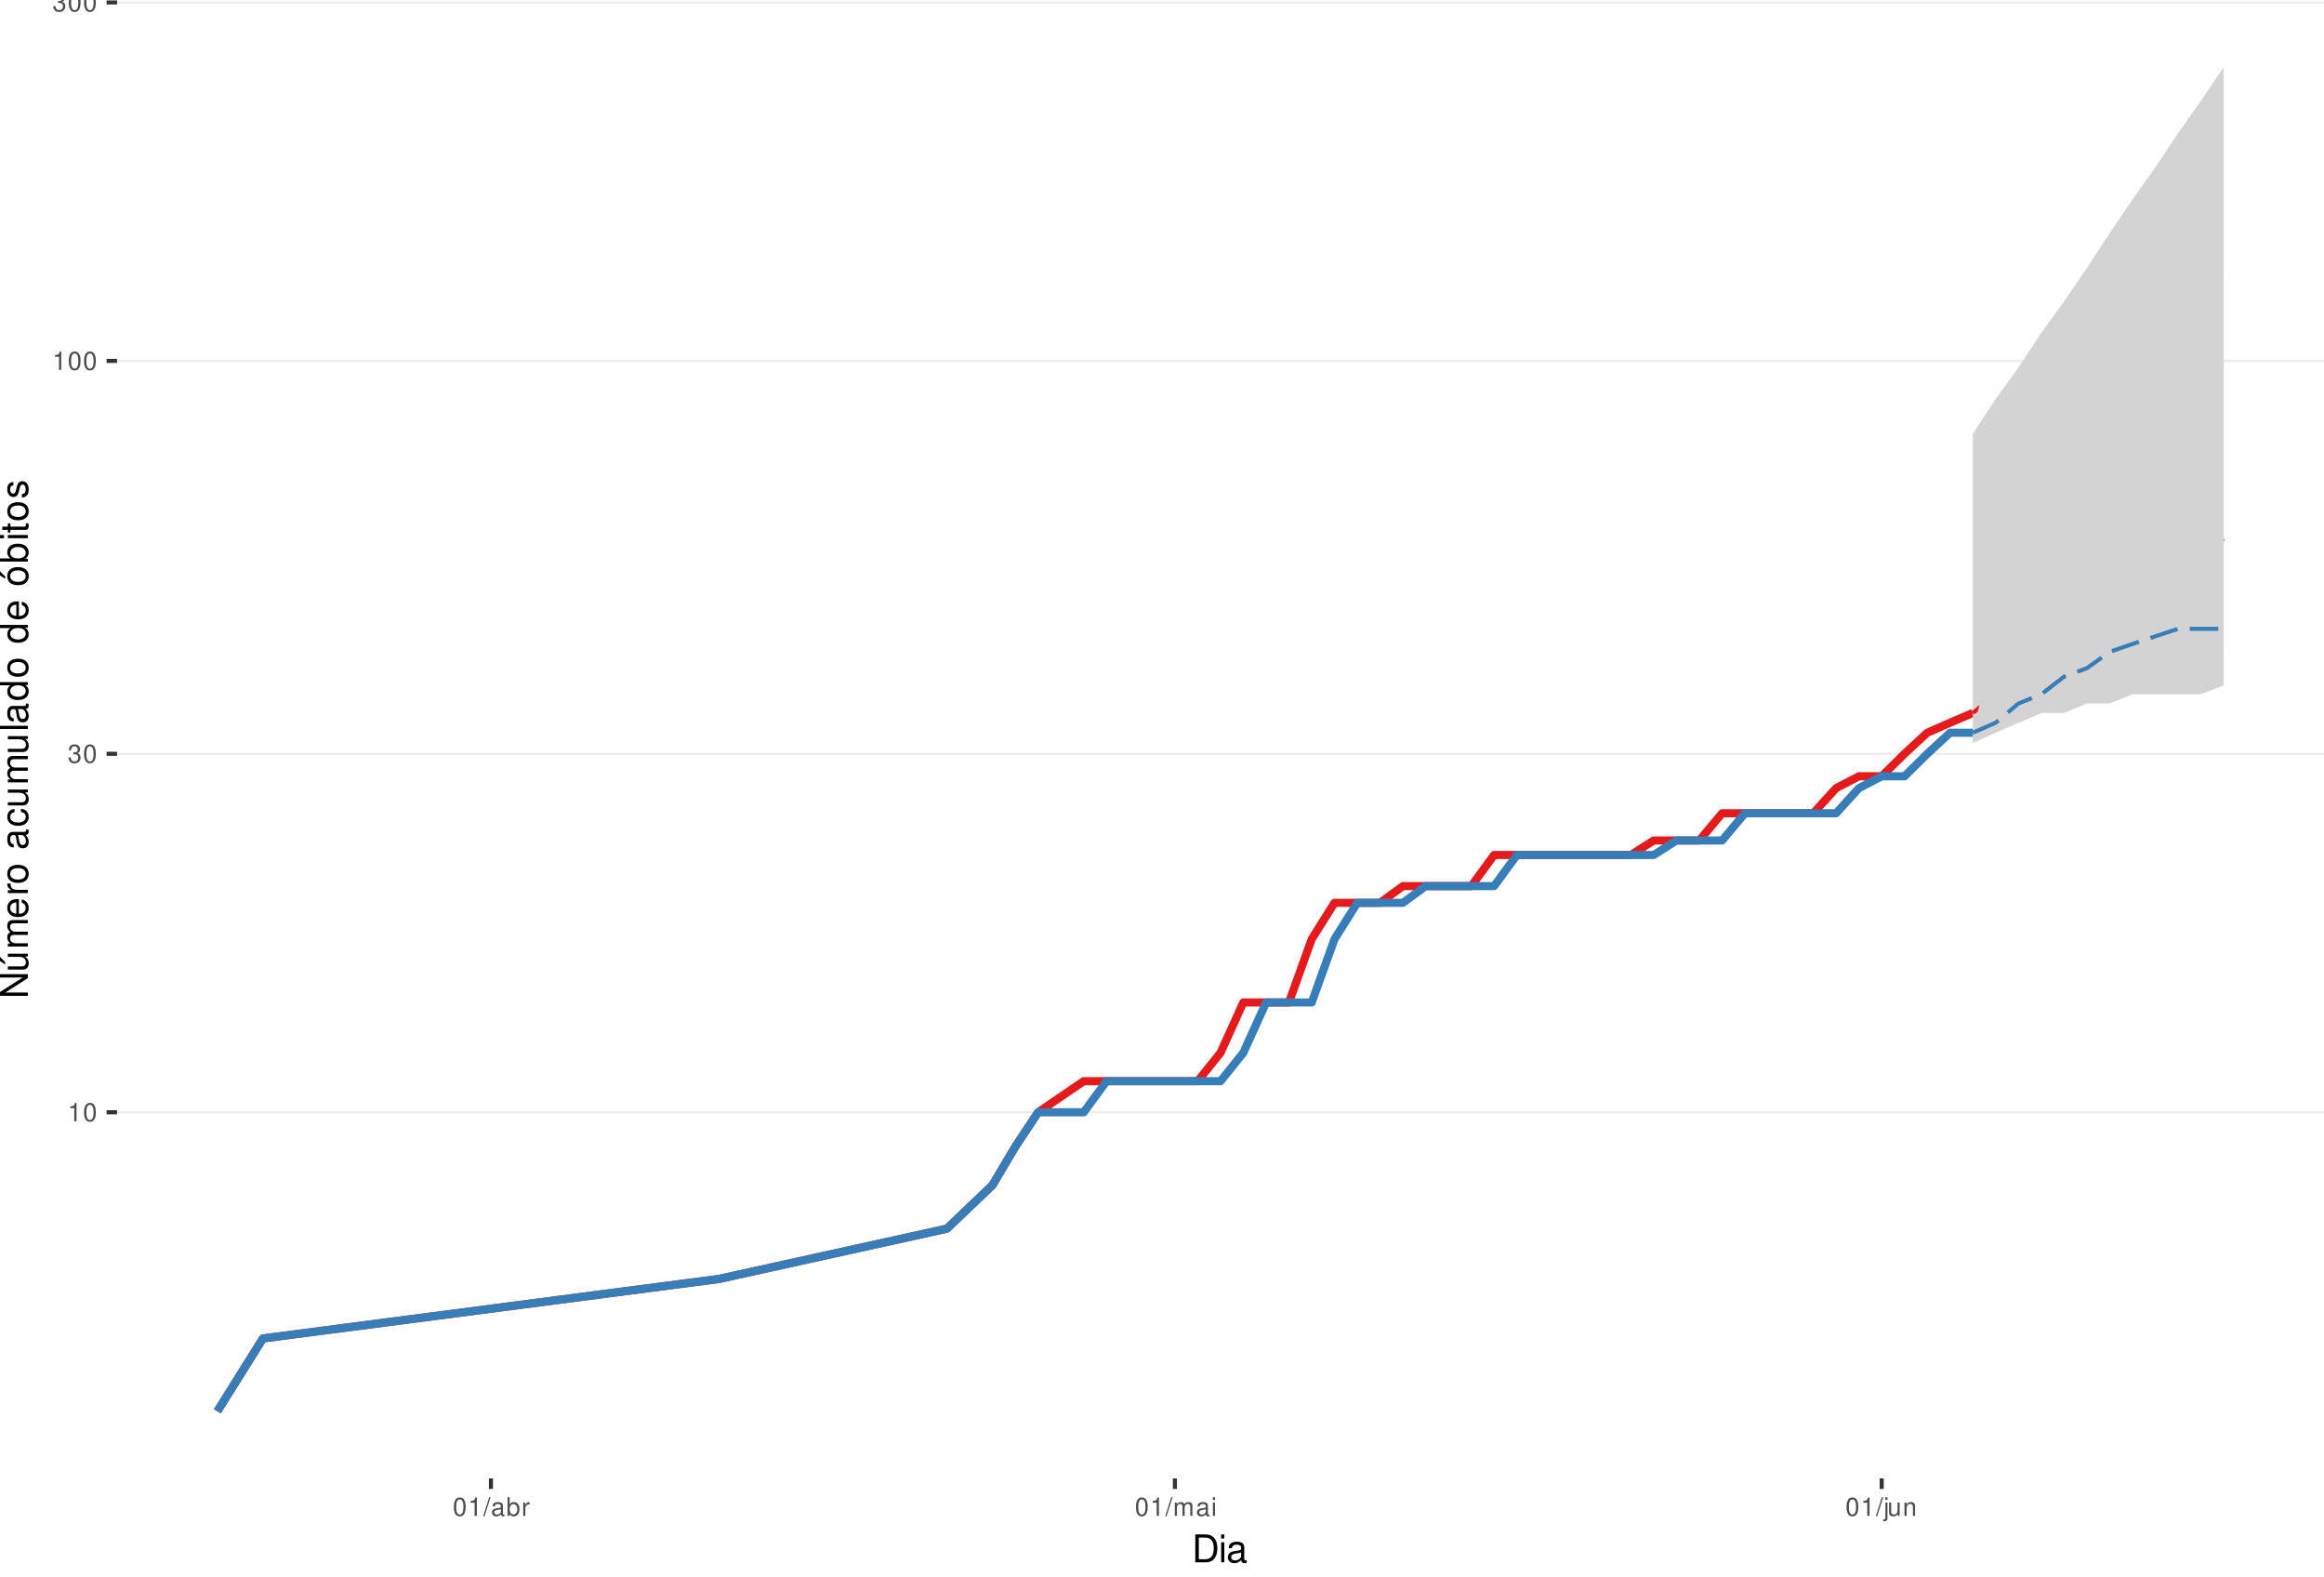
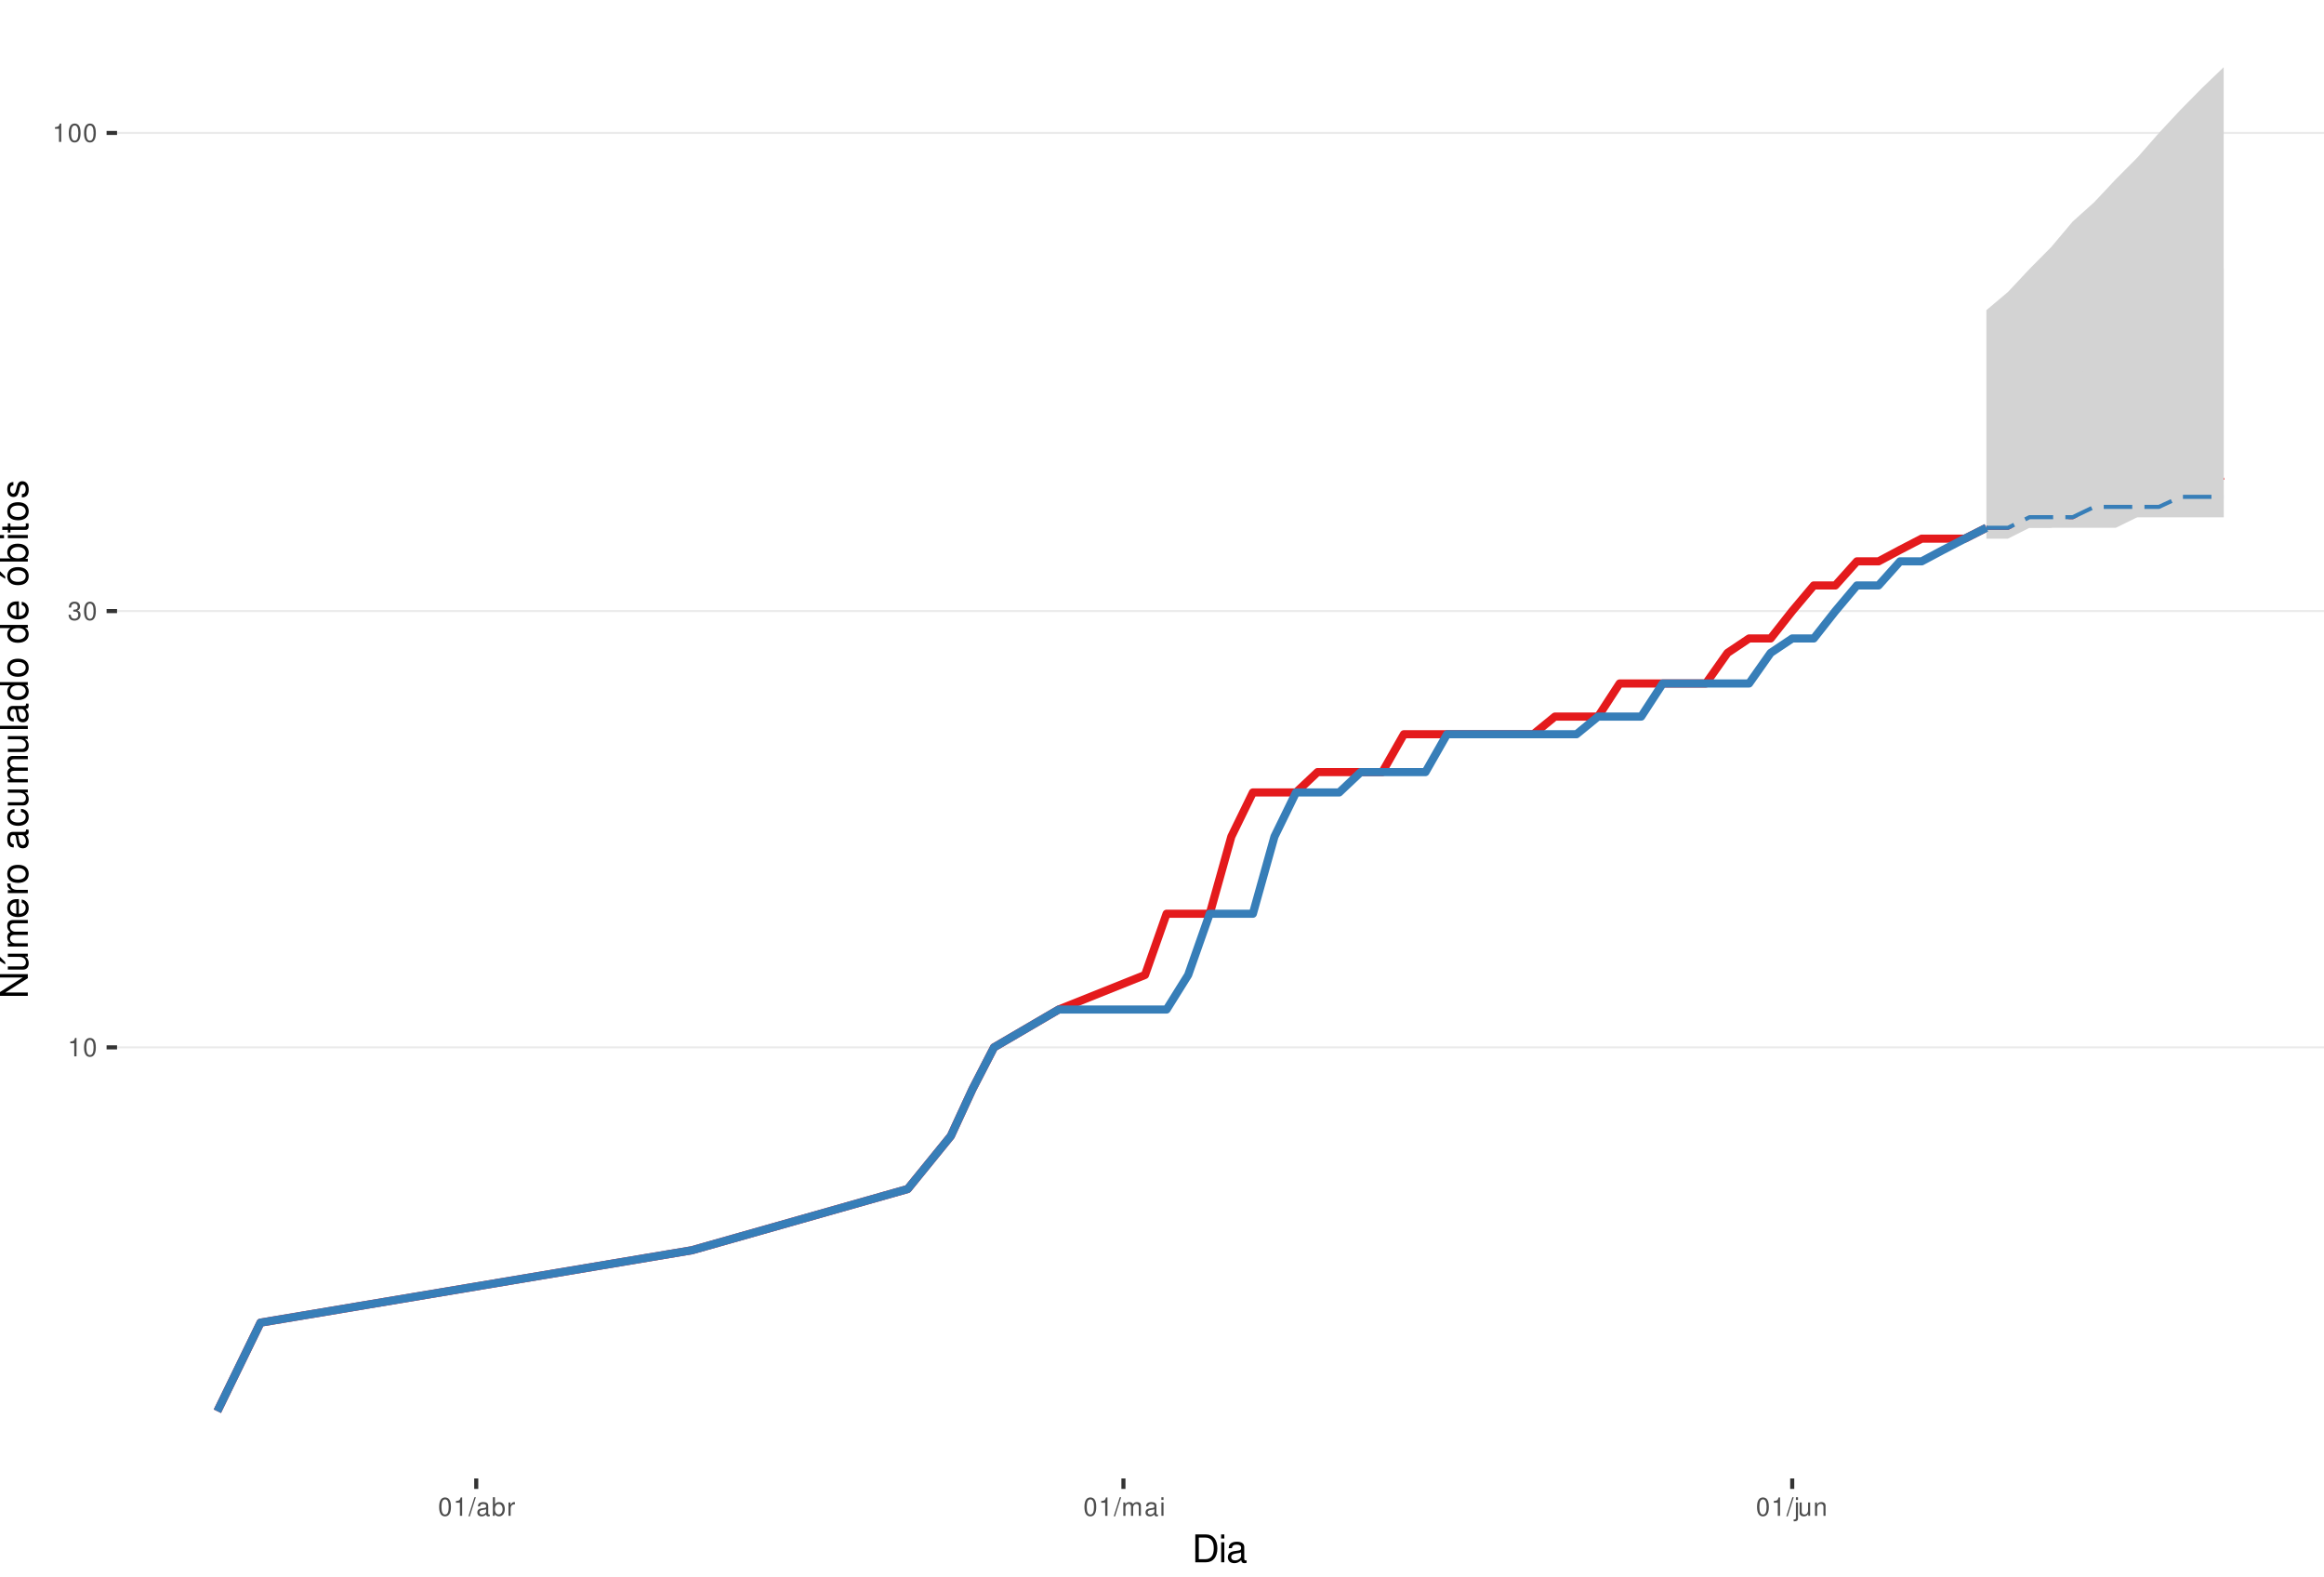
<svg xmlns="http://www.w3.org/2000/svg" xmlns:xlink="http://www.w3.org/1999/xlink" width="609pt" height="413pt" viewBox="0 0 609 413" version="1.1">
  <defs>
    <g>
      <symbol overflow="visible" id="glyph0-0">
        <path style="stroke:none;" d="" />
      </symbol>
      <symbol overflow="visible" id="glyph0-1">
        <path style="stroke:none;" d="M 1.719 -3.422 L 1.719 0 L 2.312 0 L 2.312 -4.812 L 1.922 -4.812 C 1.719 -4.078 1.578 -3.969 0.672 -3.859 L 0.672 -3.422 Z M 1.719 -3.422 " />
      </symbol>
      <symbol overflow="visible" id="glyph0-2">
        <path style="stroke:none;" d="M 1.828 -4.812 C 1.391 -4.812 0.984 -4.609 0.75 -4.281 C 0.438 -3.859 0.281 -3.219 0.281 -2.328 C 0.281 -0.703 0.812 0.156 1.828 0.156 C 2.828 0.156 3.375 -0.703 3.375 -2.297 C 3.375 -3.219 3.234 -3.844 2.922 -4.281 C 2.672 -4.625 2.281 -4.812 1.828 -4.812 Z M 1.828 -4.297 C 2.469 -4.297 2.781 -3.641 2.781 -2.344 C 2.781 -0.969 2.469 -0.328 1.812 -0.328 C 1.203 -0.328 0.891 -1 0.891 -2.328 C 0.891 -3.641 1.203 -4.297 1.828 -4.297 Z M 1.828 -4.297 " />
      </symbol>
      <symbol overflow="visible" id="glyph0-3">
        <path style="stroke:none;" d="M 1.469 -2.219 L 1.797 -2.219 C 2.422 -2.219 2.766 -1.922 2.766 -1.344 C 2.766 -0.734 2.406 -0.359 1.797 -0.359 C 1.156 -0.359 0.844 -0.688 0.797 -1.391 L 0.219 -1.391 C 0.234 -1.016 0.312 -0.766 0.422 -0.547 C 0.672 -0.078 1.125 0.156 1.766 0.156 C 2.75 0.156 3.375 -0.438 3.375 -1.344 C 3.375 -1.953 3.141 -2.297 2.562 -2.484 C 3.016 -2.672 3.234 -3 3.234 -3.484 C 3.234 -4.312 2.688 -4.812 1.797 -4.812 C 0.844 -4.812 0.328 -4.281 0.312 -3.266 L 0.906 -3.266 C 0.906 -3.547 0.938 -3.719 1 -3.875 C 1.141 -4.141 1.438 -4.297 1.797 -4.297 C 2.312 -4.297 2.625 -3.984 2.625 -3.469 C 2.625 -3.125 2.516 -2.922 2.25 -2.812 C 2.094 -2.75 1.875 -2.719 1.469 -2.703 Z M 1.469 -2.219 " />
      </symbol>
      <symbol overflow="visible" id="glyph0-4">
        <path style="stroke:none;" d="M 1.531 -4.859 L -0.047 0.141 L 0.312 0.141 L 1.891 -4.859 Z M 1.531 -4.859 " />
      </symbol>
      <symbol overflow="visible" id="glyph0-5">
        <path style="stroke:none;" d="M 3.562 -0.328 C 3.5 -0.312 3.469 -0.312 3.438 -0.312 C 3.25 -0.312 3.141 -0.406 3.141 -0.578 L 3.141 -2.641 C 3.141 -3.25 2.688 -3.594 1.828 -3.594 C 1.312 -3.594 0.906 -3.438 0.672 -3.188 C 0.516 -3 0.453 -2.797 0.438 -2.453 L 0.984 -2.453 C 1.031 -2.875 1.297 -3.078 1.812 -3.078 C 2.312 -3.078 2.594 -2.891 2.594 -2.562 L 2.594 -2.406 C 2.578 -2.172 2.469 -2.078 2.016 -2.031 C 1.219 -1.922 1.109 -1.891 0.891 -1.812 C 0.484 -1.641 0.281 -1.328 0.281 -0.875 C 0.281 -0.25 0.719 0.156 1.422 0.156 C 1.859 0.156 2.219 0 2.609 -0.359 C 2.656 0 2.828 0.156 3.188 0.156 C 3.297 0.156 3.375 0.141 3.562 0.094 Z M 2.594 -1.094 C 2.594 -0.906 2.531 -0.797 2.375 -0.641 C 2.141 -0.438 1.875 -0.328 1.547 -0.328 C 1.109 -0.328 0.859 -0.547 0.859 -0.891 C 0.859 -1.266 1.094 -1.438 1.703 -1.531 C 2.297 -1.609 2.406 -1.641 2.594 -1.719 Z M 2.594 -1.094 " />
      </symbol>
      <symbol overflow="visible" id="glyph0-6">
        <path style="stroke:none;" d="M 0.359 -4.859 L 0.359 0 L 0.859 0 L 0.859 -0.453 C 1.125 -0.047 1.484 0.156 1.969 0.156 C 2.875 0.156 3.484 -0.594 3.484 -1.75 C 3.484 -2.891 2.922 -3.594 1.984 -3.594 C 1.516 -3.594 1.172 -3.406 0.906 -3.016 L 0.906 -4.859 Z M 1.891 -3.062 C 2.5 -3.062 2.906 -2.531 2.906 -1.703 C 2.906 -0.906 2.484 -0.359 1.891 -0.359 C 1.297 -0.359 0.906 -0.906 0.906 -1.719 C 0.906 -2.531 1.297 -3.062 1.891 -3.062 Z M 1.891 -3.062 " />
      </symbol>
      <symbol overflow="visible" id="glyph0-7">
        <path style="stroke:none;" d="M 0.453 -3.484 L 0.453 0 L 1.016 0 L 1.016 -1.812 C 1.031 -2.656 1.375 -3.016 2.141 -3 L 2.141 -3.562 C 2.047 -3.578 1.984 -3.594 1.922 -3.594 C 1.562 -3.594 1.297 -3.375 0.969 -2.859 L 0.969 -3.484 Z M 0.453 -3.484 " />
      </symbol>
      <symbol overflow="visible" id="glyph0-8">
        <path style="stroke:none;" d="M 0.469 -3.484 L 0.469 0 L 1.031 0 L 1.031 -2.188 C 1.031 -2.703 1.391 -3.109 1.844 -3.109 C 2.25 -3.109 2.484 -2.844 2.484 -2.406 L 2.484 0 L 3.047 0 L 3.047 -2.188 C 3.047 -2.703 3.422 -3.109 3.875 -3.109 C 4.266 -3.109 4.516 -2.844 4.516 -2.406 L 4.516 0 L 5.078 0 L 5.078 -2.609 C 5.078 -3.234 4.719 -3.594 4.062 -3.594 C 3.594 -3.594 3.312 -3.453 2.984 -3.062 C 2.781 -3.422 2.5 -3.594 2.047 -3.594 C 1.578 -3.594 1.266 -3.422 0.984 -3 L 0.984 -3.484 Z M 0.469 -3.484 " />
      </symbol>
      <symbol overflow="visible" id="glyph0-9">
        <path style="stroke:none;" d="M 1 -3.484 L 0.453 -3.484 L 0.453 0 L 1 0 Z M 1 -4.859 L 0.438 -4.859 L 0.438 -4.156 L 1 -4.156 Z M 1 -4.859 " />
      </symbol>
      <symbol overflow="visible" id="glyph0-10">
        <path style="stroke:none;" d="M 0.469 -3.484 L 0.469 0.5 C 0.469 0.859 0.359 0.969 0.016 0.969 C -0.031 0.969 -0.047 0.969 -0.125 0.953 L -0.125 1.438 C -0.047 1.438 -0.016 1.453 0.062 1.453 C 0.688 1.453 1.016 1.203 1.016 0.719 L 1.016 -3.484 Z M 1.016 -4.859 L 0.469 -4.859 L 0.469 -4.156 L 1.016 -4.156 Z M 1.016 -4.859 " />
      </symbol>
      <symbol overflow="visible" id="glyph0-11">
        <path style="stroke:none;" d="M 3.203 0 L 3.203 -3.484 L 2.656 -3.484 L 2.656 -1.516 C 2.656 -0.797 2.281 -0.328 1.703 -0.328 C 1.266 -0.328 0.984 -0.594 0.984 -1.016 L 0.984 -3.484 L 0.438 -3.484 L 0.438 -0.797 C 0.438 -0.219 0.859 0.156 1.547 0.156 C 2.062 0.156 2.391 -0.031 2.703 -0.484 L 2.703 0 Z M 3.203 0 " />
      </symbol>
      <symbol overflow="visible" id="glyph0-12">
        <path style="stroke:none;" d="M 0.469 -3.484 L 0.469 0 L 1.031 0 L 1.031 -1.922 C 1.031 -2.641 1.391 -3.109 1.969 -3.109 C 2.406 -3.109 2.688 -2.828 2.688 -2.422 L 2.688 0 L 3.234 0 L 3.234 -2.641 C 3.234 -3.219 2.812 -3.594 2.141 -3.594 C 1.625 -3.594 1.281 -3.391 0.984 -2.906 L 0.984 -3.484 Z M 0.469 -3.484 " />
      </symbol>
      <symbol overflow="visible" id="glyph1-0">
        <path style="stroke:none;" d="" />
      </symbol>
      <symbol overflow="visible" id="glyph1-1">
        <path style="stroke:none;" d="M 0.891 0 L 3.703 0 C 5.547 0 6.672 -1.375 6.672 -3.656 C 6.672 -5.906 5.547 -7.297 3.703 -7.297 L 0.891 -7.297 Z M 1.812 -0.812 L 1.812 -6.469 L 3.547 -6.469 C 4.984 -6.469 5.734 -5.5 5.734 -3.641 C 5.734 -1.797 4.984 -0.812 3.547 -0.812 Z M 1.812 -0.812 " />
      </symbol>
      <symbol overflow="visible" id="glyph1-2">
        <path style="stroke:none;" d="M 1.5 -5.234 L 0.672 -5.234 L 0.672 0 L 1.5 0 Z M 1.5 -7.297 L 0.656 -7.297 L 0.656 -6.234 L 1.5 -6.234 Z M 1.5 -7.297 " />
      </symbol>
      <symbol overflow="visible" id="glyph1-3">
        <path style="stroke:none;" d="M 5.344 -0.484 C 5.266 -0.469 5.219 -0.469 5.172 -0.469 C 4.875 -0.469 4.719 -0.625 4.719 -0.875 L 4.719 -3.953 C 4.719 -4.891 4.047 -5.391 2.75 -5.391 C 1.984 -5.391 1.375 -5.172 1.016 -4.781 C 0.766 -4.516 0.672 -4.203 0.656 -3.688 L 1.484 -3.688 C 1.562 -4.328 1.938 -4.625 2.719 -4.625 C 3.484 -4.625 3.891 -4.344 3.891 -3.844 L 3.891 -3.625 C 3.875 -3.266 3.703 -3.125 3.016 -3.047 C 1.844 -2.891 1.656 -2.844 1.344 -2.719 C 0.734 -2.453 0.422 -2 0.422 -1.312 C 0.422 -0.375 1.078 0.234 2.141 0.234 C 2.797 0.234 3.328 0 3.922 -0.547 C 3.984 0 4.234 0.234 4.781 0.234 C 4.953 0.234 5.062 0.203 5.344 0.141 Z M 3.891 -1.656 C 3.891 -1.375 3.812 -1.203 3.562 -0.969 C 3.219 -0.656 2.812 -0.5 2.312 -0.5 C 1.672 -0.5 1.297 -0.812 1.297 -1.344 C 1.297 -1.891 1.656 -2.172 2.547 -2.297 C 3.438 -2.422 3.609 -2.453 3.891 -2.594 Z M 3.891 -1.656 " />
      </symbol>
      <symbol overflow="visible" id="glyph2-0">
        <path style="stroke:none;" d="" />
      </symbol>
      <symbol overflow="visible" id="glyph2-1">
        <path style="stroke:none;" d="M -7.297 -6.453 L -7.297 -5.578 L -1.328 -5.578 L -7.297 -1.766 L -7.297 -0.766 L 0 -0.766 L 0 -1.641 L -5.906 -1.641 L 0 -5.406 L 0 -6.453 Z M -7.297 -6.453 " />
      </symbol>
      <symbol overflow="visible" id="glyph2-2">
        <path style="stroke:none;" d="M 0 -4.812 L -5.234 -4.812 L -5.234 -3.984 L -2.266 -3.984 C -1.203 -3.984 -0.5 -3.438 -0.5 -2.562 C -0.5 -1.906 -0.906 -1.484 -1.531 -1.484 L -5.234 -1.484 L -5.234 -0.656 L -1.203 -0.656 C -0.328 -0.656 0.234 -1.297 0.234 -2.312 C 0.234 -3.094 -0.047 -3.578 -0.734 -4.062 L 0 -4.062 Z M -7.406 -2.953 L -5.922 -2 L -5.922 -2.594 L -7.406 -4.094 Z M -7.406 -2.953 " />
      </symbol>
      <symbol overflow="visible" id="glyph2-3">
        <path style="stroke:none;" d="M -5.234 -0.703 L 0 -0.703 L 0 -1.547 L -3.297 -1.547 C -4.047 -1.547 -4.656 -2.094 -4.656 -2.766 C -4.656 -3.391 -4.281 -3.734 -3.609 -3.734 L 0 -3.734 L 0 -4.578 L -3.297 -4.578 C -4.047 -4.578 -4.656 -5.125 -4.656 -5.812 C -4.656 -6.422 -4.266 -6.781 -3.609 -6.781 L 0 -6.781 L 0 -7.625 L -3.938 -7.625 C -4.875 -7.625 -5.391 -7.078 -5.391 -6.094 C -5.391 -5.406 -5.188 -4.984 -4.594 -4.484 C -5.156 -4.188 -5.391 -3.766 -5.391 -3.078 C -5.391 -2.375 -5.125 -1.906 -4.5 -1.469 L -5.234 -1.469 Z M -5.234 -0.703 " />
      </symbol>
      <symbol overflow="visible" id="glyph2-4">
        <path style="stroke:none;" d="M -2.344 -5.125 C -3.141 -5.125 -3.625 -5.062 -4.016 -4.922 C -4.875 -4.578 -5.391 -3.781 -5.391 -2.797 C -5.391 -1.344 -4.281 -0.406 -2.547 -0.406 C -0.812 -0.406 0.234 -1.297 0.234 -2.781 C 0.234 -3.984 -0.453 -4.812 -1.594 -5.016 L -1.594 -4.188 C -0.906 -3.953 -0.547 -3.484 -0.547 -2.812 C -0.547 -2.281 -0.781 -1.828 -1.219 -1.547 C -1.516 -1.344 -1.812 -1.281 -2.344 -1.266 Z M -3.016 -1.297 C -3.984 -1.359 -4.625 -1.953 -4.625 -2.797 C -4.625 -3.641 -3.953 -4.234 -3.016 -4.234 Z M -3.016 -1.297 " />
      </symbol>
      <symbol overflow="visible" id="glyph2-5">
        <path style="stroke:none;" d="M -5.234 -0.688 L 0 -0.688 L 0 -1.531 L -2.719 -1.531 C -3.984 -1.547 -4.547 -2.062 -4.516 -3.203 L -5.359 -3.203 C -5.375 -3.062 -5.391 -2.984 -5.391 -2.891 C -5.391 -2.344 -5.062 -1.938 -4.297 -1.453 L -5.234 -1.453 Z M -5.234 -0.688 " />
      </symbol>
      <symbol overflow="visible" id="glyph2-6">
        <path style="stroke:none;" d="M -5.391 -2.719 C -5.391 -1.234 -4.344 -0.359 -2.578 -0.359 C -0.812 -0.359 0.234 -1.234 0.234 -2.734 C 0.234 -4.203 -0.812 -5.094 -2.547 -5.094 C -4.359 -5.094 -5.391 -4.234 -5.391 -2.719 Z M -4.625 -2.734 C -4.625 -3.672 -3.844 -4.234 -2.547 -4.234 C -1.312 -4.234 -0.547 -3.656 -0.547 -2.734 C -0.547 -1.797 -1.312 -1.234 -2.578 -1.234 C -3.844 -1.234 -4.625 -1.797 -4.625 -2.734 Z M -4.625 -2.734 " />
      </symbol>
      <symbol overflow="visible" id="glyph2-7">
        <path style="stroke:none;" d="" />
      </symbol>
      <symbol overflow="visible" id="glyph2-8">
        <path style="stroke:none;" d="M -0.484 -5.344 C -0.469 -5.266 -0.469 -5.219 -0.469 -5.172 C -0.469 -4.875 -0.625 -4.719 -0.875 -4.719 L -3.953 -4.719 C -4.891 -4.719 -5.391 -4.047 -5.391 -2.75 C -5.391 -1.984 -5.172 -1.375 -4.781 -1.016 C -4.516 -0.766 -4.203 -0.672 -3.688 -0.656 L -3.688 -1.484 C -4.328 -1.562 -4.625 -1.938 -4.625 -2.719 C -4.625 -3.484 -4.344 -3.891 -3.844 -3.891 L -3.625 -3.891 C -3.266 -3.875 -3.125 -3.703 -3.047 -3.016 C -2.891 -1.844 -2.844 -1.656 -2.719 -1.344 C -2.453 -0.734 -2 -0.422 -1.312 -0.422 C -0.375 -0.422 0.234 -1.078 0.234 -2.141 C 0.234 -2.797 0 -3.328 -0.547 -3.922 C 0 -3.984 0.234 -4.234 0.234 -4.781 C 0.234 -4.953 0.203 -5.062 0.141 -5.344 Z M -1.656 -3.891 C -1.375 -3.891 -1.203 -3.812 -0.969 -3.562 C -0.656 -3.219 -0.5 -2.812 -0.5 -2.312 C -0.5 -1.672 -0.812 -1.297 -1.344 -1.297 C -1.891 -1.297 -2.172 -1.656 -2.297 -2.547 C -2.422 -3.438 -2.453 -3.609 -2.594 -3.891 Z M -1.656 -3.891 " />
      </symbol>
      <symbol overflow="visible" id="glyph2-9">
        <path style="stroke:none;" d="M -3.484 -4.703 C -3.984 -4.672 -4.312 -4.562 -4.609 -4.359 C -5.094 -4 -5.391 -3.375 -5.391 -2.641 C -5.391 -1.219 -4.266 -0.312 -2.531 -0.312 C -0.844 -0.312 0.234 -1.203 0.234 -2.625 C 0.234 -3.875 -0.516 -4.672 -1.797 -4.766 L -1.797 -3.938 C -0.953 -3.797 -0.547 -3.359 -0.547 -2.656 C -0.547 -1.734 -1.297 -1.188 -2.531 -1.188 C -3.844 -1.188 -4.625 -1.719 -4.625 -2.625 C -4.625 -3.328 -4.203 -3.766 -3.484 -3.875 Z M -3.484 -4.703 " />
      </symbol>
      <symbol overflow="visible" id="glyph2-10">
        <path style="stroke:none;" d="M 0 -4.812 L -5.234 -4.812 L -5.234 -3.984 L -2.266 -3.984 C -1.203 -3.984 -0.5 -3.438 -0.5 -2.562 C -0.5 -1.906 -0.906 -1.484 -1.531 -1.484 L -5.234 -1.484 L -5.234 -0.656 L -1.203 -0.656 C -0.328 -0.656 0.234 -1.297 0.234 -2.312 C 0.234 -3.094 -0.047 -3.578 -0.734 -4.062 L 0 -4.062 Z M 0 -4.812 " />
      </symbol>
      <symbol overflow="visible" id="glyph2-11">
        <path style="stroke:none;" d="M -7.297 -1.516 L -7.297 -0.688 L 0 -0.688 L 0 -1.516 Z M -7.297 -1.516 " />
      </symbol>
      <symbol overflow="visible" id="glyph2-12">
        <path style="stroke:none;" d="M -7.297 -4.953 L -7.297 -4.125 L -4.578 -4.125 C -5.109 -3.766 -5.391 -3.203 -5.391 -2.516 C -5.391 -1.156 -4.297 -0.266 -2.625 -0.266 C -0.859 -0.266 0.234 -1.125 0.234 -2.547 C 0.234 -3.266 -0.047 -3.766 -0.688 -4.203 L 0 -4.203 L 0 -4.953 Z M -4.609 -2.656 C -4.609 -3.547 -3.812 -4.125 -2.562 -4.125 C -1.344 -4.125 -0.547 -3.547 -0.547 -2.656 C -0.547 -1.734 -1.359 -1.125 -2.578 -1.125 C -3.797 -1.125 -4.609 -1.734 -4.609 -2.656 Z M -4.609 -2.656 " />
      </symbol>
      <symbol overflow="visible" id="glyph2-13">
        <path style="stroke:none;" d="M -5.391 -2.719 C -5.391 -1.234 -4.344 -0.359 -2.578 -0.359 C -0.812 -0.359 0.234 -1.234 0.234 -2.734 C 0.234 -4.203 -0.812 -5.094 -2.547 -5.094 C -4.359 -5.094 -5.391 -4.234 -5.391 -2.719 Z M -4.625 -2.734 C -4.625 -3.672 -3.844 -4.234 -2.547 -4.234 C -1.312 -4.234 -0.547 -3.656 -0.547 -2.734 C -0.547 -1.797 -1.312 -1.234 -2.578 -1.234 C -3.844 -1.234 -4.625 -1.797 -4.625 -2.734 Z M -7.406 -2.984 L -5.922 -2.016 L -5.922 -2.625 L -7.406 -4.109 Z M -7.406 -2.984 " />
      </symbol>
      <symbol overflow="visible" id="glyph2-14">
        <path style="stroke:none;" d="M -7.297 -0.547 L 0 -0.547 L 0 -1.297 L -0.672 -1.297 C -0.062 -1.688 0.234 -2.219 0.234 -2.953 C 0.234 -4.328 -0.906 -5.234 -2.641 -5.234 C -4.344 -5.234 -5.391 -4.375 -5.391 -2.984 C -5.391 -2.266 -5.125 -1.766 -4.531 -1.375 L -7.297 -1.375 Z M -4.609 -2.828 C -4.609 -3.766 -3.797 -4.359 -2.547 -4.359 C -1.359 -4.359 -0.547 -3.734 -0.547 -2.828 C -0.547 -1.938 -1.344 -1.375 -2.578 -1.375 C -3.812 -1.375 -4.609 -1.938 -4.609 -2.828 Z M -4.609 -2.828 " />
      </symbol>
      <symbol overflow="visible" id="glyph2-15">
        <path style="stroke:none;" d="M -5.234 -1.5 L -5.234 -0.672 L 0 -0.672 L 0 -1.5 Z M -7.297 -1.5 L -7.297 -0.656 L -6.234 -0.656 L -6.234 -1.5 Z M -7.297 -1.5 " />
      </symbol>
      <symbol overflow="visible" id="glyph2-16">
        <path style="stroke:none;" d="M -5.234 -2.547 L -5.234 -1.688 L -6.688 -1.688 L -6.688 -0.844 L -5.234 -0.844 L -5.234 -0.141 L -4.562 -0.141 L -4.562 -0.844 L -0.594 -0.844 C -0.062 -0.844 0.234 -1.203 0.234 -1.859 C 0.234 -2.078 0.203 -2.266 0.156 -2.547 L -0.547 -2.547 C -0.516 -2.422 -0.5 -2.312 -0.5 -2.141 C -0.5 -1.781 -0.594 -1.688 -0.969 -1.688 L -4.562 -1.688 L -4.562 -2.547 Z M -5.234 -2.547 " />
      </symbol>
      <symbol overflow="visible" id="glyph2-17">
        <path style="stroke:none;" d="M -3.781 -4.375 C -4.812 -4.375 -5.391 -3.688 -5.391 -2.484 C -5.391 -1.266 -4.766 -0.469 -3.797 -0.469 C -2.969 -0.469 -2.578 -0.891 -2.281 -2.125 L -2.094 -2.906 C -1.953 -3.484 -1.734 -3.719 -1.375 -3.719 C -0.875 -3.719 -0.547 -3.234 -0.547 -2.5 C -0.547 -2.047 -0.672 -1.672 -0.891 -1.453 C -1.047 -1.328 -1.188 -1.266 -1.562 -1.219 L -1.562 -0.344 C -0.344 -0.375 0.234 -1.062 0.234 -2.438 C 0.234 -3.75 -0.422 -4.594 -1.438 -4.594 C -2.203 -4.594 -2.641 -4.156 -2.891 -3.109 L -3.078 -2.312 C -3.234 -1.625 -3.453 -1.344 -3.828 -1.344 C -4.312 -1.344 -4.625 -1.766 -4.625 -2.453 C -4.625 -3.125 -4.328 -3.484 -3.781 -3.5 Z M -3.781 -4.375 " />
      </symbol>
    </g>
    <clipPath id="clip1">
      <path d="M 30.672 0 L 609 0 L 609 387.328 L 30.672 387.328 Z M 30.672 0 " />
    </clipPath>
    <clipPath id="clip2">
-       <path d="M 30.672 291 L 609 291 L 609 292 L 30.672 292 Z M 30.672 291 " />
+       <path d="M 30.672 274 L 609 274 L 609 275 L 30.672 275 Z M 30.672 274 " />
    </clipPath>
    <clipPath id="clip3">
-       <path d="M 30.672 197 L 609 197 L 609 198 L 30.672 198 Z M 30.672 197 " />
+       <path d="M 30.672 159 L 609 159 L 609 161 L 30.672 161 Z M 30.672 159 " />
    </clipPath>
    <clipPath id="clip4">
-       <path d="M 30.672 94 L 609 94 L 609 95 L 30.672 95 Z M 30.672 94 " />
-     </clipPath>
-     <clipPath id="clip5">
-       <path d="M 30.672 0 L 609 0 L 609 1 L 30.672 1 Z M 30.672 0 " />
+       <path d="M 30.672 34 L 609 34 L 609 36 L 30.672 36 Z M 30.672 34 " />
    </clipPath>
  </defs>
  <g id="surface61">
    <rect x="0" y="0" width="609" height="413" style="fill:rgb(100%,100%,100%);fill-opacity:1;stroke:none;" />
    <rect x="0" y="0" width="609" height="413" style="fill:rgb(100%,100%,100%);fill-opacity:1;stroke:none;" />
    <path style="fill:none;stroke-width:1.067;stroke-linecap:round;stroke-linejoin:round;stroke:rgb(100%,100%,100%);stroke-opacity:1;stroke-miterlimit:10;" d="M 0 413 L 609 413 L 609 0 L 0 0 Z M 0 413 " />
    <g clip-path="url(#clip1)" clip-rule="nonzero">
      <path style=" stroke:none;fill-rule:nonzero;fill:rgb(100%,100%,100%);fill-opacity:1;" d="M 30.672 387.328 L 609 387.328 L 609 0 L 30.672 0 Z M 30.672 387.328 " />
    </g>
    <g clip-path="url(#clip2)" clip-rule="nonzero">
-       <path style="fill:none;stroke-width:0.533;stroke-linecap:butt;stroke-linejoin:round;stroke:rgb(92.157%,92.157%,92.157%);stroke-opacity:1;stroke-miterlimit:10;" d="M 30.672 291.395 L 609 291.395 " />
+       <path style="fill:none;stroke-width:0.533;stroke-linecap:butt;stroke-linejoin:round;stroke:rgb(92.157%,92.157%,92.157%);stroke-opacity:1;stroke-miterlimit:10;" d="M 30.672 274.391 L 609 274.391 " />
    </g>
    <g clip-path="url(#clip3)" clip-rule="nonzero">
-       <path style="fill:none;stroke-width:0.533;stroke-linecap:butt;stroke-linejoin:round;stroke:rgb(92.157%,92.157%,92.157%);stroke-opacity:1;stroke-miterlimit:10;" d="M 30.672 197.477 L 609 197.477 " />
+       <path style="fill:none;stroke-width:0.533;stroke-linecap:butt;stroke-linejoin:round;stroke:rgb(92.157%,92.157%,92.157%);stroke-opacity:1;stroke-miterlimit:10;" d="M 30.672 160.09 L 609 160.09 " />
    </g>
    <g clip-path="url(#clip4)" clip-rule="nonzero">
-       <path style="fill:none;stroke-width:0.533;stroke-linecap:butt;stroke-linejoin:round;stroke:rgb(92.157%,92.157%,92.157%);stroke-opacity:1;stroke-miterlimit:10;" d="M 30.672 94.555 L 609 94.555 " />
-     </g>
-     <g clip-path="url(#clip5)" clip-rule="nonzero">
-       <path style="fill:none;stroke-width:0.533;stroke-linecap:butt;stroke-linejoin:round;stroke:rgb(92.157%,92.157%,92.157%);stroke-opacity:1;stroke-miterlimit:10;" d="M 30.672 0.641 L 609 0.641 " />
-     </g>
-     <path style="fill:none;stroke-width:2.134;stroke-linecap:butt;stroke-linejoin:round;stroke:rgb(89.412%,10.196%,10.98%);stroke-opacity:1;stroke-miterlimit:10;" d="M 56.957 369.723 L 68.906 350.648 L 188.398 335.062 L 248.141 321.883 L 260.09 310.469 L 266.066 300.398 L 272.039 291.395 L 283.988 283.246 L 313.859 283.246 L 319.836 275.809 L 325.809 262.629 L 337.758 262.629 L 343.734 246.031 L 349.707 236.523 L 361.656 236.523 L 367.633 232.141 L 385.555 232.141 L 391.527 223.992 L 427.375 223.992 L 433.352 220.191 L 445.301 220.191 L 451.273 213.062 L 475.172 213.062 L 481.145 206.484 L 487.121 203.375 L 493.094 203.375 L 499.07 197.477 L 505.043 191.961 L 511.02 189.332 L 516.992 186.777 " />
-     <path style=" stroke:none;fill-rule:nonzero;fill:rgb(82.745%,82.745%,82.745%);fill-opacity:1;" d="M 516.992 113.633 L 522.969 104.52 L 528.941 96.285 L 534.918 87.191 L 540.891 78.969 L 546.867 70.18 L 552.84 61.043 L 558.812 52.266 L 564.789 43.836 L 570.762 34.875 L 576.738 26.383 L 582.711 17.605 L 582.711 170.773 L 576.738 172.887 L 570.762 175.051 L 564.789 177.27 L 558.812 179.551 L 552.84 181.891 L 546.867 181.891 L 540.891 184.301 L 534.918 186.777 L 528.941 189.332 L 522.969 191.961 L 516.992 194.676 Z M 516.992 113.633 " />
-     <path style="fill:none;stroke-width:1.067;stroke-linecap:butt;stroke-linejoin:round;stroke:rgb(89.412%,10.196%,10.98%);stroke-opacity:1;stroke-dasharray:7.469,3.201;stroke-miterlimit:10;" d="M 516.992 186.777 L 522.969 181.891 L 528.941 177.27 L 534.918 172.887 L 540.891 168.715 L 546.867 164.738 L 552.84 160.938 L 558.812 157.301 L 564.789 152.117 L 570.762 148.828 L 576.738 144.121 L 582.711 141.121 " />
-     <path style="fill:none;stroke-width:2.134;stroke-linecap:butt;stroke-linejoin:round;stroke:rgb(21.569%,49.412%,72.157%);stroke-opacity:1;stroke-miterlimit:10;" d="M 56.957 369.723 L 68.906 350.648 L 188.398 335.062 L 248.141 321.883 L 260.09 310.469 L 266.066 300.398 L 272.039 291.395 L 283.988 291.395 L 289.965 283.246 L 319.836 283.246 L 325.809 275.809 L 331.785 262.629 L 343.734 262.629 L 349.707 246.031 L 355.684 236.523 L 367.633 236.523 L 373.605 232.141 L 391.527 232.141 L 397.504 223.992 L 433.352 223.992 L 439.324 220.191 L 451.273 220.191 L 457.25 213.062 L 481.145 213.062 L 487.121 206.484 L 493.094 203.375 L 499.07 203.375 L 505.043 197.477 L 511.02 191.961 L 516.992 191.961 " />
-     <path style=" stroke:none;fill-rule:nonzero;fill:rgb(82.745%,82.745%,82.745%);fill-opacity:1;" d="M 516.992 191.961 L 522.969 166.703 L 528.941 145.664 L 534.918 130.078 L 540.891 116.898 L 546.867 105.484 L 552.84 95.414 L 558.812 87.977 L 564.789 80.406 L 570.762 76.168 L 576.738 74.125 L 582.711 72.789 L 582.711 179.551 L 576.738 181.891 L 558.812 181.891 L 552.84 184.301 L 546.867 184.301 L 540.891 186.777 L 534.918 186.777 L 528.941 189.332 L 522.969 189.332 Z M 516.992 191.961 " />
-     <path style="fill:none;stroke-width:1.067;stroke-linecap:butt;stroke-linejoin:round;stroke:rgb(21.569%,49.412%,72.157%);stroke-opacity:1;stroke-dasharray:7.469,3.201;stroke-miterlimit:10;" d="M 516.992 191.961 L 522.969 189.332 L 528.941 184.301 L 534.918 181.891 L 540.891 177.27 L 546.867 175.051 L 552.84 170.773 L 558.812 168.715 L 564.789 166.703 L 570.762 164.738 L 582.711 164.738 " />
-     <g style="fill:rgb(30.196%,30.196%,30.196%);fill-opacity:1;">
-       <use xlink:href="#glyph0-1" x="17.738" y="293.742" />
-       <use xlink:href="#glyph0-2" x="21.738" y="293.742" />
-     </g>
-     <g style="fill:rgb(30.196%,30.196%,30.196%);fill-opacity:1;">
-       <use xlink:href="#glyph0-3" x="17.738" y="199.824" />
-       <use xlink:href="#glyph0-2" x="21.738" y="199.824" />
-     </g>
-     <g style="fill:rgb(30.196%,30.196%,30.196%);fill-opacity:1;">
-       <use xlink:href="#glyph0-1" x="13.738" y="96.902" />
-       <use xlink:href="#glyph0-2" x="17.738" y="96.902" />
-       <use xlink:href="#glyph0-2" x="21.738" y="96.902" />
-     </g>
-     <g style="fill:rgb(30.196%,30.196%,30.196%);fill-opacity:1;">
-       <use xlink:href="#glyph0-3" x="13.738" y="2.988" />
-       <use xlink:href="#glyph0-2" x="17.738" y="2.988" />
-       <use xlink:href="#glyph0-2" x="21.738" y="2.988" />
-     </g>
-     <path style="fill:none;stroke-width:1.067;stroke-linecap:butt;stroke-linejoin:round;stroke:rgb(20%,20%,20%);stroke-opacity:1;stroke-miterlimit:10;" d="M 27.93 291.395 L 30.672 291.395 " />
-     <path style="fill:none;stroke-width:1.067;stroke-linecap:butt;stroke-linejoin:round;stroke:rgb(20%,20%,20%);stroke-opacity:1;stroke-miterlimit:10;" d="M 27.93 197.477 L 30.672 197.477 " />
-     <path style="fill:none;stroke-width:1.067;stroke-linecap:butt;stroke-linejoin:round;stroke:rgb(20%,20%,20%);stroke-opacity:1;stroke-miterlimit:10;" d="M 27.93 94.555 L 30.672 94.555 " />
-     <path style="fill:none;stroke-width:1.067;stroke-linecap:butt;stroke-linejoin:round;stroke:rgb(20%,20%,20%);stroke-opacity:1;stroke-miterlimit:10;" d="M 27.93 0.641 L 30.672 0.641 " />
-     <path style="fill:none;stroke-width:1.067;stroke-linecap:butt;stroke-linejoin:round;stroke:rgb(20%,20%,20%);stroke-opacity:1;stroke-miterlimit:10;" d="M 128.652 390.07 L 128.652 387.328 " />
-     <path style="fill:none;stroke-width:1.067;stroke-linecap:butt;stroke-linejoin:round;stroke:rgb(20%,20%,20%);stroke-opacity:1;stroke-miterlimit:10;" d="M 307.887 390.07 L 307.887 387.328 " />
-     <path style="fill:none;stroke-width:1.067;stroke-linecap:butt;stroke-linejoin:round;stroke:rgb(20%,20%,20%);stroke-opacity:1;stroke-miterlimit:10;" d="M 493.094 390.07 L 493.094 387.328 " />
-     <g style="fill:rgb(30.196%,30.196%,30.196%);fill-opacity:1;">
-       <use xlink:href="#glyph0-2" x="118.652" y="397.109" />
-       <use xlink:href="#glyph0-1" x="122.652" y="397.109" />
-       <use xlink:href="#glyph0-4" x="126.652" y="397.109" />
-       <use xlink:href="#glyph0-5" x="128.652" y="397.109" />
-       <use xlink:href="#glyph0-6" x="132.652" y="397.109" />
-       <use xlink:href="#glyph0-7" x="136.652" y="397.109" />
-     </g>
-     <g style="fill:rgb(30.196%,30.196%,30.196%);fill-opacity:1;">
-       <use xlink:href="#glyph0-2" x="297.387" y="397.109" />
-       <use xlink:href="#glyph0-1" x="301.387" y="397.109" />
-       <use xlink:href="#glyph0-4" x="305.387" y="397.109" />
-       <use xlink:href="#glyph0-8" x="307.387" y="397.109" />
-       <use xlink:href="#glyph0-5" x="313.387" y="397.109" />
-       <use xlink:href="#glyph0-9" x="317.387" y="397.109" />
-     </g>
-     <g style="fill:rgb(30.196%,30.196%,30.196%);fill-opacity:1;">
-       <use xlink:href="#glyph0-2" x="483.594" y="397.109" />
-       <use xlink:href="#glyph0-1" x="487.594" y="397.109" />
-       <use xlink:href="#glyph0-4" x="491.594" y="397.109" />
-       <use xlink:href="#glyph0-10" x="493.594" y="397.109" />
-       <use xlink:href="#glyph0-11" x="494.594" y="397.109" />
-       <use xlink:href="#glyph0-12" x="498.594" y="397.109" />
+       <path style="fill:none;stroke-width:0.533;stroke-linecap:butt;stroke-linejoin:round;stroke:rgb(92.157%,92.157%,92.157%);stroke-opacity:1;stroke-miterlimit:10;" d="M 30.672 34.828 L 609 34.828 " />
+     </g>
+     <path style="fill:none;stroke-width:2.134;stroke-linecap:butt;stroke-linejoin:round;stroke:rgb(89.412%,10.196%,10.98%);stroke-opacity:1;stroke-miterlimit:10;" d="M 56.957 369.723 L 68.266 346.508 L 181.332 327.539 L 237.863 311.5 L 249.168 297.605 L 254.824 285.352 L 260.477 274.391 L 277.438 264.473 L 300.051 255.422 L 305.703 239.383 L 317.008 239.383 L 322.664 219.184 L 328.316 207.609 L 339.621 207.609 L 345.273 202.273 L 362.234 202.273 L 367.887 192.359 L 401.809 192.359 L 407.461 187.734 L 418.77 187.734 L 424.422 179.059 L 447.035 179.059 L 452.688 171.051 L 458.34 167.266 L 463.992 167.266 L 469.648 160.09 L 475.301 153.375 L 480.953 153.375 L 486.605 147.066 L 492.262 147.066 L 497.914 144.051 L 503.566 141.121 L 514.875 141.121 L 520.527 138.27 " />
+     <path style=" stroke:none;fill-rule:nonzero;fill:rgb(82.745%,82.745%,82.745%);fill-opacity:1;" d="M 520.527 81.258 L 526.18 76.492 L 531.832 70.461 L 537.484 64.758 L 543.141 58.043 L 548.793 52.965 L 554.445 46.949 L 560.098 41.266 L 565.754 34.828 L 571.406 28.766 L 577.059 23.035 L 582.711 17.605 L 582.711 135.496 L 560.098 135.496 L 554.445 138.27 L 531.832 138.27 L 526.18 141.121 L 520.527 141.121 Z M 520.527 81.258 " />
+     <path style="fill:none;stroke-width:1.067;stroke-linecap:butt;stroke-linejoin:round;stroke:rgb(89.412%,10.196%,10.98%);stroke-opacity:1;stroke-dasharray:7.469,3.201;stroke-miterlimit:10;" d="M 520.527 138.27 L 526.18 138.27 L 531.832 135.496 L 543.141 135.496 L 548.793 132.793 L 554.445 132.793 L 560.098 130.16 L 565.754 130.16 L 571.406 127.59 L 577.059 127.59 L 582.711 125.082 " />
+     <path style="fill:none;stroke-width:2.134;stroke-linecap:butt;stroke-linejoin:round;stroke:rgb(21.569%,49.412%,72.157%);stroke-opacity:1;stroke-miterlimit:10;" d="M 56.957 369.723 L 68.266 346.508 L 181.332 327.539 L 237.863 311.5 L 249.168 297.605 L 254.824 285.352 L 260.477 274.391 L 277.438 264.473 L 305.703 264.473 L 311.355 255.422 L 317.008 239.383 L 328.316 239.383 L 333.969 219.184 L 339.621 207.609 L 350.93 207.609 L 356.582 202.273 L 373.543 202.273 L 379.195 192.359 L 413.113 192.359 L 418.77 187.734 L 430.074 187.734 L 435.727 179.059 L 458.34 179.059 L 463.992 171.051 L 469.648 167.266 L 475.301 167.266 L 480.953 160.09 L 486.605 153.375 L 492.262 153.375 L 497.914 147.066 L 503.566 147.066 L 509.219 144.051 L 514.875 141.121 L 520.527 138.27 " />
+     <path style=" stroke:none;fill-rule:nonzero;fill:rgb(82.745%,82.745%,82.745%);fill-opacity:1;" d="M 520.527 138.27 L 526.18 127.59 L 531.832 117.902 L 537.484 109.043 L 543.141 100.879 L 548.793 93.309 L 554.445 86.254 L 560.098 81.258 L 565.754 76.492 L 571.406 73.434 L 577.059 71.934 L 582.711 70.461 L 582.711 135.496 L 543.141 135.496 L 537.484 138.27 Z M 520.527 138.27 " />
+     <path style="fill:none;stroke-width:1.067;stroke-linecap:butt;stroke-linejoin:round;stroke:rgb(21.569%,49.412%,72.157%);stroke-opacity:1;stroke-dasharray:7.469,3.201;stroke-miterlimit:10;" d="M 520.527 138.27 L 526.18 138.27 L 531.832 135.496 L 543.141 135.496 L 548.793 132.793 L 565.754 132.793 L 571.406 130.16 L 582.711 130.16 " />
+     <g style="fill:rgb(30.196%,30.196%,30.196%);fill-opacity:1;">
+       <use xlink:href="#glyph0-1" x="17.738" y="276.738" />
+       <use xlink:href="#glyph0-2" x="21.738" y="276.738" />
+     </g>
+     <g style="fill:rgb(30.196%,30.196%,30.196%);fill-opacity:1;">
+       <use xlink:href="#glyph0-3" x="17.738" y="162.438" />
+       <use xlink:href="#glyph0-2" x="21.738" y="162.438" />
+     </g>
+     <g style="fill:rgb(30.196%,30.196%,30.196%);fill-opacity:1;">
+       <use xlink:href="#glyph0-1" x="13.738" y="37.176" />
+       <use xlink:href="#glyph0-2" x="17.738" y="37.176" />
+       <use xlink:href="#glyph0-2" x="21.738" y="37.176" />
+     </g>
+     <path style="fill:none;stroke-width:1.067;stroke-linecap:butt;stroke-linejoin:round;stroke:rgb(20%,20%,20%);stroke-opacity:1;stroke-miterlimit:10;" d="M 27.93 274.391 L 30.672 274.391 " />
+     <path style="fill:none;stroke-width:1.067;stroke-linecap:butt;stroke-linejoin:round;stroke:rgb(20%,20%,20%);stroke-opacity:1;stroke-miterlimit:10;" d="M 27.93 160.09 L 30.672 160.09 " />
+     <path style="fill:none;stroke-width:1.067;stroke-linecap:butt;stroke-linejoin:round;stroke:rgb(20%,20%,20%);stroke-opacity:1;stroke-miterlimit:10;" d="M 27.93 34.828 L 30.672 34.828 " />
+     <path style="fill:none;stroke-width:1.067;stroke-linecap:butt;stroke-linejoin:round;stroke:rgb(20%,20%,20%);stroke-opacity:1;stroke-miterlimit:10;" d="M 124.797 390.07 L 124.797 387.328 " />
+     <path style="fill:none;stroke-width:1.067;stroke-linecap:butt;stroke-linejoin:round;stroke:rgb(20%,20%,20%);stroke-opacity:1;stroke-miterlimit:10;" d="M 294.395 390.07 L 294.395 387.328 " />
+     <path style="fill:none;stroke-width:1.067;stroke-linecap:butt;stroke-linejoin:round;stroke:rgb(20%,20%,20%);stroke-opacity:1;stroke-miterlimit:10;" d="M 469.648 390.07 L 469.648 387.328 " />
+     <g style="fill:rgb(30.196%,30.196%,30.196%);fill-opacity:1;">
+       <use xlink:href="#glyph0-2" x="114.797" y="397.109" />
+       <use xlink:href="#glyph0-1" x="118.797" y="397.109" />
+       <use xlink:href="#glyph0-4" x="122.797" y="397.109" />
+       <use xlink:href="#glyph0-5" x="124.797" y="397.109" />
+       <use xlink:href="#glyph0-6" x="128.797" y="397.109" />
+       <use xlink:href="#glyph0-7" x="132.797" y="397.109" />
+     </g>
+     <g style="fill:rgb(30.196%,30.196%,30.196%);fill-opacity:1;">
+       <use xlink:href="#glyph0-2" x="283.895" y="397.109" />
+       <use xlink:href="#glyph0-1" x="287.895" y="397.109" />
+       <use xlink:href="#glyph0-4" x="291.895" y="397.109" />
+       <use xlink:href="#glyph0-8" x="293.895" y="397.109" />
+       <use xlink:href="#glyph0-5" x="299.895" y="397.109" />
+       <use xlink:href="#glyph0-9" x="303.895" y="397.109" />
+     </g>
+     <g style="fill:rgb(30.196%,30.196%,30.196%);fill-opacity:1;">
+       <use xlink:href="#glyph0-2" x="460.148" y="397.109" />
+       <use xlink:href="#glyph0-1" x="464.148" y="397.109" />
+       <use xlink:href="#glyph0-4" x="468.148" y="397.109" />
+       <use xlink:href="#glyph0-10" x="470.148" y="397.109" />
+       <use xlink:href="#glyph0-11" x="471.148" y="397.109" />
+       <use xlink:href="#glyph0-12" x="475.148" y="397.109" />
    </g>
    <g style="fill:rgb(0%,0%,0%);fill-opacity:1;">
      <use xlink:href="#glyph1-1" x="312.336" y="409.29" />
      <use xlink:href="#glyph1-2" x="319.336" y="409.29" />
      <use xlink:href="#glyph1-3" x="321.336" y="409.29" />
    </g>
    <g style="fill:rgb(0%,0%,0%);fill-opacity:1;">
      <use xlink:href="#glyph2-1" x="7.29" y="261.664" />
      <use xlink:href="#glyph2-2" x="7.29" y="254.664" />
      <use xlink:href="#glyph2-3" x="7.29" y="248.664" />
      <use xlink:href="#glyph2-4" x="7.29" y="240.664" />
      <use xlink:href="#glyph2-5" x="7.29" y="234.664" />
      <use xlink:href="#glyph2-6" x="7.29" y="231.664" />
      <use xlink:href="#glyph2-7" x="7.29" y="225.664" />
      <use xlink:href="#glyph2-8" x="7.29" y="222.664" />
      <use xlink:href="#glyph2-9" x="7.29" y="216.664" />
      <use xlink:href="#glyph2-10" x="7.29" y="211.664" />
      <use xlink:href="#glyph2-3" x="7.29" y="205.664" />
      <use xlink:href="#glyph2-10" x="7.29" y="197.664" />
      <use xlink:href="#glyph2-11" x="7.29" y="191.664" />
      <use xlink:href="#glyph2-8" x="7.29" y="189.664" />
      <use xlink:href="#glyph2-12" x="7.29" y="183.664" />
      <use xlink:href="#glyph2-6" x="7.29" y="177.664" />
      <use xlink:href="#glyph2-7" x="7.29" y="171.664" />
      <use xlink:href="#glyph2-12" x="7.29" y="168.664" />
      <use xlink:href="#glyph2-4" x="7.29" y="162.664" />
      <use xlink:href="#glyph2-7" x="7.29" y="156.664" />
      <use xlink:href="#glyph2-13" x="7.29" y="153.664" />
      <use xlink:href="#glyph2-14" x="7.29" y="147.664" />
      <use xlink:href="#glyph2-15" x="7.29" y="141.664" />
      <use xlink:href="#glyph2-16" x="7.29" y="139.664" />
      <use xlink:href="#glyph2-6" x="7.29" y="136.664" />
      <use xlink:href="#glyph2-17" x="7.29" y="130.664" />
    </g>
  </g>
</svg>
